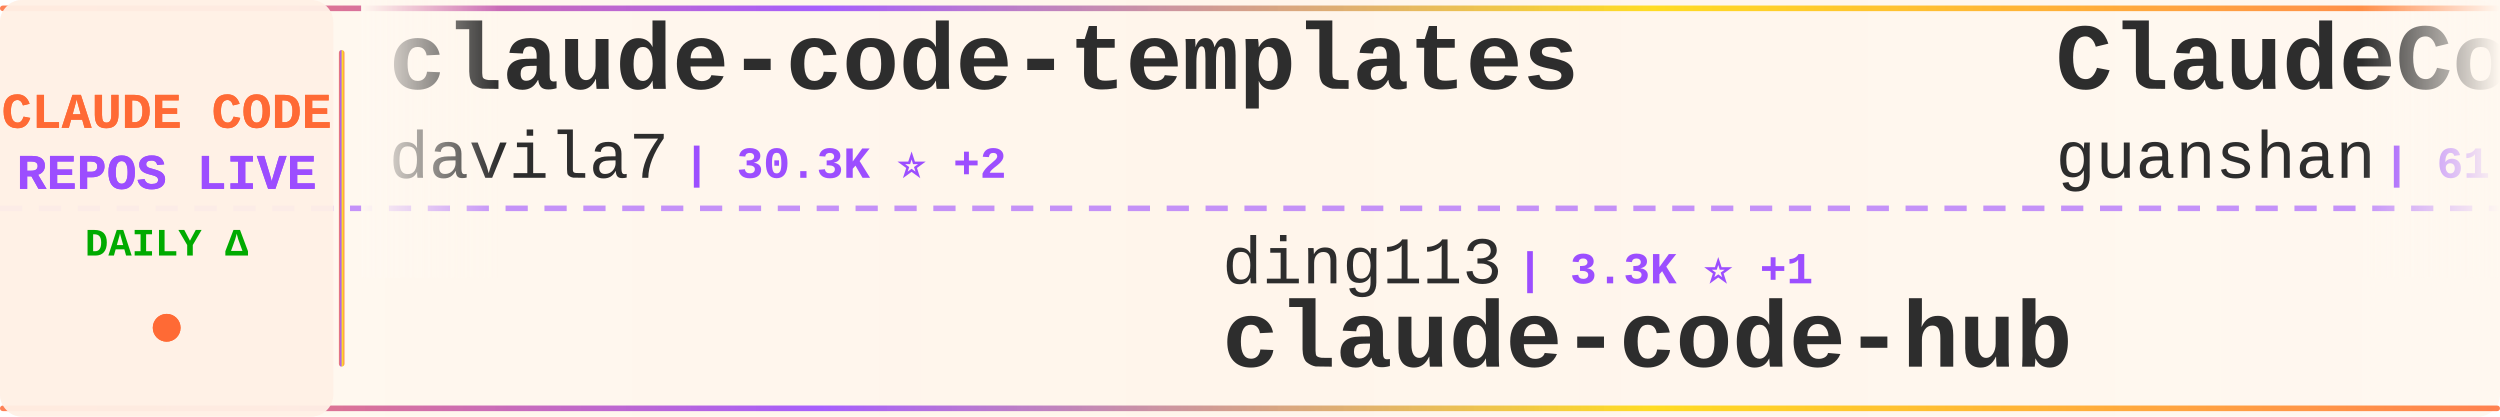
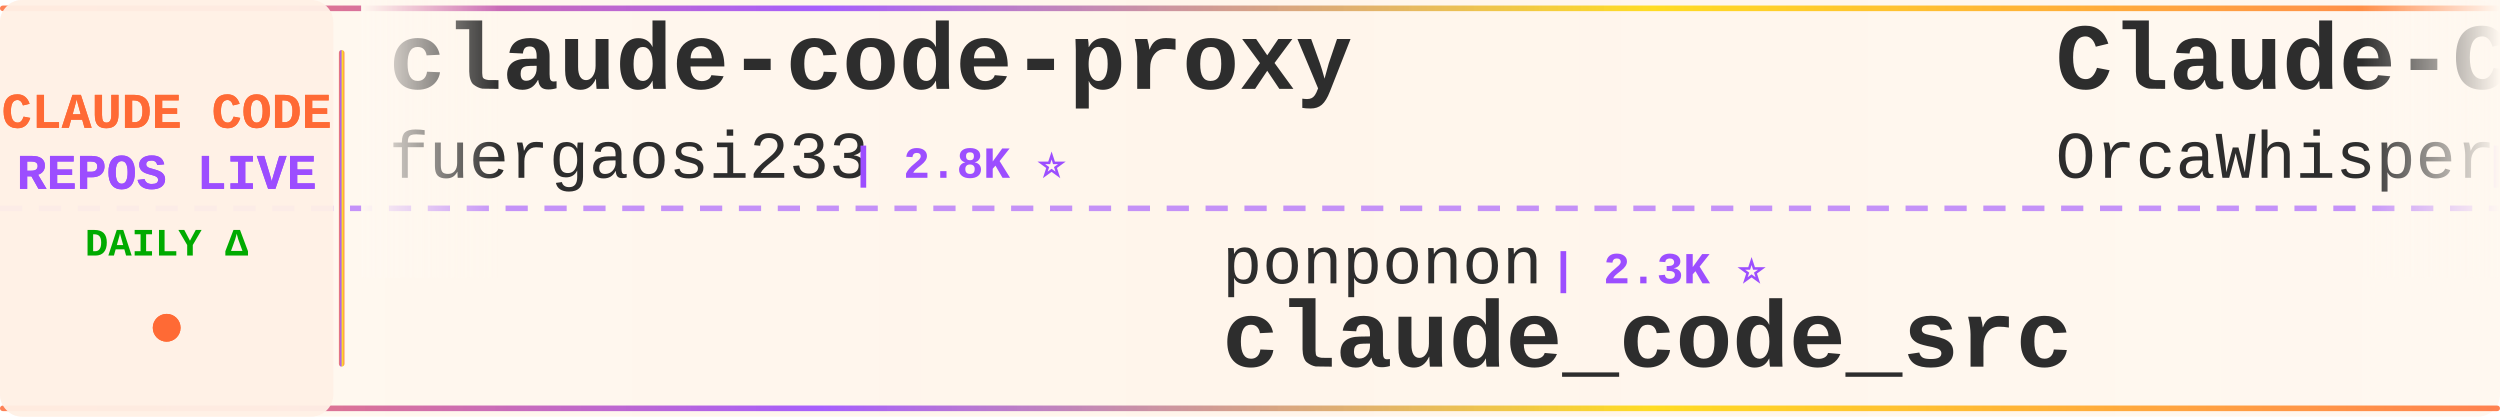
<svg xmlns="http://www.w3.org/2000/svg" width="900" height="150">
  <defs>
    <linearGradient id="tickerBg" x1="0%" y1="0%" x2="100%" y2="0%">
      <stop offset="0%" style="stop-color:#fff8f0;stop-opacity:0.98" />
      <stop offset="50%" style="stop-color:#fff5eb;stop-opacity:1" />
      <stop offset="100%" style="stop-color:#fff8f0;stop-opacity:0.98" />
    </linearGradient>
    <linearGradient id="borderGrad" x1="0%" y1="0%" x2="100%" y2="0%">
      <stop offset="0%" style="stop-color:#FF6B35;stop-opacity:0.85">
        <animate attributeName="stop-opacity" values="0.85;1;0.85" dur="2s" repeatCount="indefinite" />
      </stop>
      <stop offset="33%" style="stop-color:#9C4EFF;stop-opacity:0.9">
        <animate attributeName="stop-opacity" values="0.9;1;0.9" dur="2.2s" repeatCount="indefinite" />
      </stop>
      <stop offset="66%" style="stop-color:#FFD700;stop-opacity:0.85">
        <animate attributeName="stop-opacity" values="0.85;1;0.85" dur="1.8s" repeatCount="indefinite" />
      </stop>
      <stop offset="100%" style="stop-color:#FF6B35;stop-opacity:0.85">
        <animate attributeName="stop-opacity" values="0.85;1;0.85" dur="2s" repeatCount="indefinite" />
      </stop>
    </linearGradient>
    <filter id="textGlow">
      <feGaussianBlur stdDeviation="0.15" result="coloredBlur" />
      <feMerge>
        <feMergeNode in="coloredBlur" />
        <feMergeNode in="SourceGraphic" />
      </feMerge>
    </filter>
    <filter id="metricGlow">
      <feGaussianBlur stdDeviation="0.2" result="coloredBlur" />
      <feMerge>
        <feMergeNode in="coloredBlur" />
        <feMergeNode in="SourceGraphic" />
      </feMerge>
    </filter>
    <linearGradient id="leftFade" x1="0%" y1="0%" x2="100%" y2="0%">
      <stop offset="0%" style="stop-color:#fff8f0;stop-opacity:1" />
      <stop offset="100%" style="stop-color:#fff8f0;stop-opacity:0" />
    </linearGradient>
    <linearGradient id="rightFade" x1="0%" y1="0%" x2="100%" y2="0%">
      <stop offset="0%" style="stop-color:#fff8f0;stop-opacity:0" />
      <stop offset="100%" style="stop-color:#fff8f0;stop-opacity:1" />
    </linearGradient>
  </defs>
  <rect width="900" height="150" fill="url(#tickerBg)" rx="8" />
  <rect x="0" y="2" width="900" height="2" fill="url(#borderGrad)" rx="1" />
  <rect x="0" y="146" width="900" height="2" fill="url(#borderGrad)" rx="1" />
  <line x1="0" y1="75" x2="900" y2="75" stroke="#9C4EFF" stroke-width="2" stroke-dasharray="8 6" opacity="0.6" />
  <rect x="0" y="0" width="120" height="150" fill="#fff0e6" opacity="0.95" rx="8" />
  <text x="60" y="46" font-family="'Courier New', monospace" font-size="18" font-weight="bold" fill="#FF6B35" text-anchor="middle" filter="url(#textGlow)">
    CLAUDE CODE
  </text>
  <text x="60" y="68" font-family="'Courier New', monospace" font-size="18" font-weight="bold" fill="#9C4EFF" text-anchor="middle" filter="url(#textGlow)">
    REPOS LIVE
  </text>
  <text x="60" y="92" font-family="'Courier New', monospace" font-size="14" font-weight="bold" fill="#00aa00" text-anchor="middle">
    DAILY Δ
  </text>
  <circle cx="60" cy="118" r="5" fill="#FF6B35" filter="url(#metricGlow)">
    <animate attributeName="r" values="4;6;4" dur="1.5s" repeatCount="indefinite" />
    <animate attributeName="opacity" values="0.6;1;0.6" dur="1.5s" repeatCount="indefinite" />
  </circle>
  <rect x="122" y="18" width="2" height="114" fill="url(#borderGrad)" rx="1" />
  <clipPath id="tickerClip">
    <rect x="130" y="0" width="770" height="150" />
  </clipPath>
  <g clip-path="url(#tickerClip)">
    <g id="tickerItems">
      <animateTransform attributeName="transform" attributeType="XML" type="translate" from="0 0" to="-3000 0" dur="54s" repeatCount="indefinite" />
      <g transform="translate(0, 0)">
-         <text x="140" y="32" font-family="'Courier New', monospace" font-size="34" font-weight="bold" fill="#2d2d2d">claude-code-templates</text>
-         <text x="140" y="64" font-family="'Courier New', monospace" font-size="24" font-weight="normal" fill="#2d2d2d" opacity="1.0">davila7</text>
-         <text x="246" y="64" font-family="'Courier New', monospace" font-size="16" font-weight="bold" fill="#9C4EFF"> | 30.3K ⭐ +2</text>
+         <text x="140" y="32" font-family="'Courier New', monospace" font-size="34" font-weight="bold" fill="#2d2d2d">claude-code-proxy</text>
+         <text x="140" y="64" font-family="'Courier New', monospace" font-size="24" font-weight="normal" fill="#2d2d2d" opacity="1.0">fuergaosi233</text>
+         <text x="306" y="64" font-family="'Courier New', monospace" font-size="16" font-weight="bold" fill="#9C4EFF"> | 2.8K ⭐</text>
      </g>
      <g transform="translate(300, 0)">
-         <text x="140" y="102" font-family="'Courier New', monospace" font-size="24" font-weight="normal" fill="#2d2d2d" opacity="1.0">ding113</text>
-         <text x="246" y="102" font-family="'Courier New', monospace" font-size="16" font-weight="bold" fill="#9C4EFF"> | 3.3K ⭐ +1</text>
-         <text x="140" y="132" font-family="'Courier New', monospace" font-size="34" font-weight="bold" fill="#2d2d2d">claude-code-hub</text>
+         <text x="140" y="102" font-family="'Courier New', monospace" font-size="24" font-weight="normal" fill="#2d2d2d" opacity="1.0">ponponon</text>
+         <text x="258" y="102" font-family="'Courier New', monospace" font-size="16" font-weight="bold" fill="#9C4EFF"> | 2.3K ⭐</text>
+         <text x="140" y="132" font-family="'Courier New', monospace" font-size="34" font-weight="bold" fill="#2d2d2d">claude_code_src</text>
      </g>
      <g transform="translate(600, 0)">
-         <text x="140" y="32" font-family="'Courier New', monospace" font-size="34" font-weight="bold" fill="#2d2d2d">ClaudeCode</text>
-         <text x="140" y="64" font-family="'Courier New', monospace" font-size="24" font-weight="normal" fill="#2d2d2d" opacity="1.0">guanshan</text>
-         <text x="258" y="64" font-family="'Courier New', monospace" font-size="16" font-weight="bold" fill="#9C4EFF"> | 61 ⭐</text>
+         <text x="140" y="32" font-family="'Courier New', monospace" font-size="34" font-weight="bold" fill="#2d2d2d">Claude-Code</text>
+         <text x="140" y="64" font-family="'Courier New', monospace" font-size="24" font-weight="normal" fill="#2d2d2d" opacity="1.0">OrcaWhisper</text>
+         <text x="294" y="64" font-family="'Courier New', monospace" font-size="16" font-weight="bold" fill="#9C4EFF"> | 92 ⭐</text>
      </g>
      <g transform="translate(900, 0)">
-         <text x="140" y="102" font-family="'Courier New', monospace" font-size="24" font-weight="normal" fill="#2d2d2d" opacity="1.0">xu-xiang</text>
-         <text x="258" y="102" font-family="'Courier New', monospace" font-size="16" font-weight="bold" fill="#9C4EFF"> | 1.9K ⭐</text>
-         <text x="140" y="132" font-family="'Courier New', monospace" font-size="34" font-weight="bold" fill="#2d2d2d">everything-claude-code-z...</text>
+         <text x="140" y="102" font-family="'Courier New', monospace" font-size="24" font-weight="normal" fill="#2d2d2d" opacity="1.0">oboard</text>
+         <text x="234" y="102" font-family="'Courier New', monospace" font-size="16" font-weight="bold" fill="#9C4EFF"> | 3.3K ⭐ -1</text>
+         <text x="140" y="132" font-family="'Courier New', monospace" font-size="34" font-weight="bold" fill="#2d2d2d">claude-code-rev</text>
      </g>
      <g transform="translate(1200, 0)">
-         <text x="140" y="32" font-family="'Courier New', monospace" font-size="34" font-weight="bold" fill="#2d2d2d">claude-code-source-code</text>
-         <text x="140" y="64" font-family="'Courier New', monospace" font-size="24" font-weight="normal" fill="#2d2d2d" opacity="1.0">777genius</text>
-         <text x="270" y="64" font-family="'Courier New', monospace" font-size="16" font-weight="bold" fill="#9C4EFF"> | 926 ⭐</text>
+         <text x="140" y="32" font-family="'Courier New', monospace" font-size="34" font-weight="bold" fill="#2d2d2d">claude-code-harness</text>
+         <text x="140" y="64" font-family="'Courier New', monospace" font-size="24" font-weight="normal" fill="#2d2d2d" opacity="1.0">Chachamaru127</text>
+         <text x="318" y="64" font-family="'Courier New', monospace" font-size="16" font-weight="bold" fill="#9C4EFF"> | 3.1K ⭐</text>
      </g>
      <g transform="translate(1500, 0)">
-         <text x="140" y="102" font-family="'Courier New', monospace" font-size="24" font-weight="normal" fill="#2d2d2d" opacity="1.0">digitalsamba</text>
-         <text x="306" y="102" font-family="'Courier New', monospace" font-size="16" font-weight="bold" fill="#9C4EFF"> | 2.0K ⭐</text>
-         <text x="140" y="132" font-family="'Courier New', monospace" font-size="34" font-weight="bold" fill="#2d2d2d">claude-code-video-toolki...</text>
+         <text x="140" y="102" font-family="'Courier New', monospace" font-size="24" font-weight="normal" fill="#2d2d2d" opacity="1.0">lintsinghua</text>
+         <text x="294" y="102" font-family="'Courier New', monospace" font-size="16" font-weight="bold" fill="#9C4EFF"> | 4.1K ⭐</text>
+         <text x="140" y="132" font-family="'Courier New', monospace" font-size="34" font-weight="bold" fill="#2d2d2d">claude-code-book</text>
      </g>
      <g transform="translate(1800, 0)">
-         <text x="140" y="32" font-family="'Courier New', monospace" font-size="34" font-weight="bold" fill="#2d2d2d">claude-code-source</text>
-         <text x="140" y="64" font-family="'Courier New', monospace" font-size="24" font-weight="normal" fill="#2d2d2d" opacity="1.0">JrCx7scC</text>
-         <text x="258" y="64" font-family="'Courier New', monospace" font-size="16" font-weight="bold" fill="#9C4EFF"> | 374 ⭐</text>
+         <text x="140" y="32" font-family="'Courier New', monospace" font-size="34" font-weight="bold" fill="#2d2d2d">claude-code-cli</text>
+         <text x="140" y="64" font-family="'Courier New', monospace" font-size="24" font-weight="normal" fill="#2d2d2d" opacity="1.0">huangserva</text>
+         <text x="282" y="64" font-family="'Courier New', monospace" font-size="16" font-weight="bold" fill="#9C4EFF"> | 621 ⭐</text>
      </g>
      <g transform="translate(2100, 0)">
-         <text x="140" y="102" font-family="'Courier New', monospace" font-size="24" font-weight="normal" fill="#2d2d2d" opacity="1.0">anthropics</text>
-         <text x="282" y="102" font-family="'Courier New', monospace" font-size="16" font-weight="bold" fill="#9C4EFF"> | 170.5K ⭐ +13</text>
-         <text x="140" y="132" font-family="'Courier New', monospace" font-size="34" font-weight="bold" fill="#2d2d2d">skills</text>
+         <text x="140" y="102" font-family="'Courier New', monospace" font-size="24" font-weight="normal" fill="#2d2d2d" opacity="1.0">zebbern</text>
+         <text x="246" y="102" font-family="'Courier New', monospace" font-size="16" font-weight="bold" fill="#9C4EFF"> | 4.6K ⭐</text>
+         <text x="140" y="132" font-family="'Courier New', monospace" font-size="34" font-weight="bold" fill="#2d2d2d">claude-code-guide</text>
      </g>
      <g transform="translate(2400, 0)">
-         <text x="140" y="32" font-family="'Courier New', monospace" font-size="34" font-weight="bold" fill="#2d2d2d">claude-code-harness</text>
-         <text x="140" y="64" font-family="'Courier New', monospace" font-size="24" font-weight="normal" fill="#2d2d2d" opacity="1.0">Chachamaru127</text>
-         <text x="318" y="64" font-family="'Courier New', monospace" font-size="16" font-weight="bold" fill="#9C4EFF"> | 3.1K ⭐ -1</text>
+         <text x="140" y="32" font-family="'Courier New', monospace" font-size="34" font-weight="bold" fill="#2d2d2d">claude-code-my-workflow</text>
+         <text x="140" y="64" font-family="'Courier New', monospace" font-size="24" font-weight="normal" fill="#2d2d2d" opacity="1.0">pedrohcgs</text>
+         <text x="270" y="64" font-family="'Courier New', monospace" font-size="16" font-weight="bold" fill="#9C4EFF"> | 1.5K ⭐</text>
      </g>
      <g transform="translate(2700, 0)">
-         <text x="140" y="102" font-family="'Courier New', monospace" font-size="24" font-weight="normal" fill="#2d2d2d" opacity="1.0">feiskyer</text>
-         <text x="258" y="102" font-family="'Courier New', monospace" font-size="16" font-weight="bold" fill="#9C4EFF"> | 1.6K ⭐</text>
-         <text x="140" y="132" font-family="'Courier New', monospace" font-size="34" font-weight="bold" fill="#2d2d2d">claude-code-settings</text>
+         <text x="140" y="102" font-family="'Courier New', monospace" font-size="24" font-weight="normal" fill="#2d2d2d" opacity="1.0">VILA-Lab</text>
+         <text x="258" y="102" font-family="'Courier New', monospace" font-size="16" font-weight="bold" fill="#9C4EFF"> | 2.1K ⭐ +1</text>
+         <text x="140" y="132" font-family="'Courier New', monospace" font-size="34" font-weight="bold" fill="#2d2d2d">Dive-into-Claude-Code</text>
      </g>
      <g transform="translate(3000, 0)">
-         <text x="140" y="32" font-family="'Courier New', monospace" font-size="34" font-weight="bold" fill="#2d2d2d">claude-code-templates</text>
-         <text x="140" y="64" font-family="'Courier New', monospace" font-size="24" font-weight="normal" fill="#2d2d2d" opacity="1.0">davila7</text>
-         <text x="246" y="64" font-family="'Courier New', monospace" font-size="16" font-weight="bold" fill="#9C4EFF"> | 30.3K ⭐ +2</text>
+         <text x="140" y="32" font-family="'Courier New', monospace" font-size="34" font-weight="bold" fill="#2d2d2d">claude-code-proxy</text>
+         <text x="140" y="64" font-family="'Courier New', monospace" font-size="24" font-weight="normal" fill="#2d2d2d" opacity="1.0">fuergaosi233</text>
+         <text x="306" y="64" font-family="'Courier New', monospace" font-size="16" font-weight="bold" fill="#9C4EFF"> | 2.8K ⭐</text>
      </g>
      <g transform="translate(3300, 0)">
-         <text x="140" y="102" font-family="'Courier New', monospace" font-size="24" font-weight="normal" fill="#2d2d2d" opacity="1.0">ding113</text>
-         <text x="246" y="102" font-family="'Courier New', monospace" font-size="16" font-weight="bold" fill="#9C4EFF"> | 3.3K ⭐ +1</text>
-         <text x="140" y="132" font-family="'Courier New', monospace" font-size="34" font-weight="bold" fill="#2d2d2d">claude-code-hub</text>
+         <text x="140" y="102" font-family="'Courier New', monospace" font-size="24" font-weight="normal" fill="#2d2d2d" opacity="1.0">ponponon</text>
+         <text x="258" y="102" font-family="'Courier New', monospace" font-size="16" font-weight="bold" fill="#9C4EFF"> | 2.3K ⭐</text>
+         <text x="140" y="132" font-family="'Courier New', monospace" font-size="34" font-weight="bold" fill="#2d2d2d">claude_code_src</text>
      </g>
      <g transform="translate(3600, 0)">
-         <text x="140" y="32" font-family="'Courier New', monospace" font-size="34" font-weight="bold" fill="#2d2d2d">ClaudeCode</text>
-         <text x="140" y="64" font-family="'Courier New', monospace" font-size="24" font-weight="normal" fill="#2d2d2d" opacity="1.0">guanshan</text>
-         <text x="258" y="64" font-family="'Courier New', monospace" font-size="16" font-weight="bold" fill="#9C4EFF"> | 61 ⭐</text>
+         <text x="140" y="32" font-family="'Courier New', monospace" font-size="34" font-weight="bold" fill="#2d2d2d">Claude-Code</text>
+         <text x="140" y="64" font-family="'Courier New', monospace" font-size="24" font-weight="normal" fill="#2d2d2d" opacity="1.0">OrcaWhisper</text>
+         <text x="294" y="64" font-family="'Courier New', monospace" font-size="16" font-weight="bold" fill="#9C4EFF"> | 92 ⭐</text>
      </g>
      <g transform="translate(3900, 0)">
-         <text x="140" y="102" font-family="'Courier New', monospace" font-size="24" font-weight="normal" fill="#2d2d2d" opacity="1.0">xu-xiang</text>
-         <text x="258" y="102" font-family="'Courier New', monospace" font-size="16" font-weight="bold" fill="#9C4EFF"> | 1.9K ⭐</text>
-         <text x="140" y="132" font-family="'Courier New', monospace" font-size="34" font-weight="bold" fill="#2d2d2d">everything-claude-code-z...</text>
+         <text x="140" y="102" font-family="'Courier New', monospace" font-size="24" font-weight="normal" fill="#2d2d2d" opacity="1.0">oboard</text>
+         <text x="234" y="102" font-family="'Courier New', monospace" font-size="16" font-weight="bold" fill="#9C4EFF"> | 3.3K ⭐ -1</text>
+         <text x="140" y="132" font-family="'Courier New', monospace" font-size="34" font-weight="bold" fill="#2d2d2d">claude-code-rev</text>
      </g>
    </g>
  </g>
  <rect x="130" y="0" width="50" height="100" fill="url(#leftFade)" />
  <rect x="850" y="0" width="50" height="100" fill="url(#rightFade)" />
</svg>
